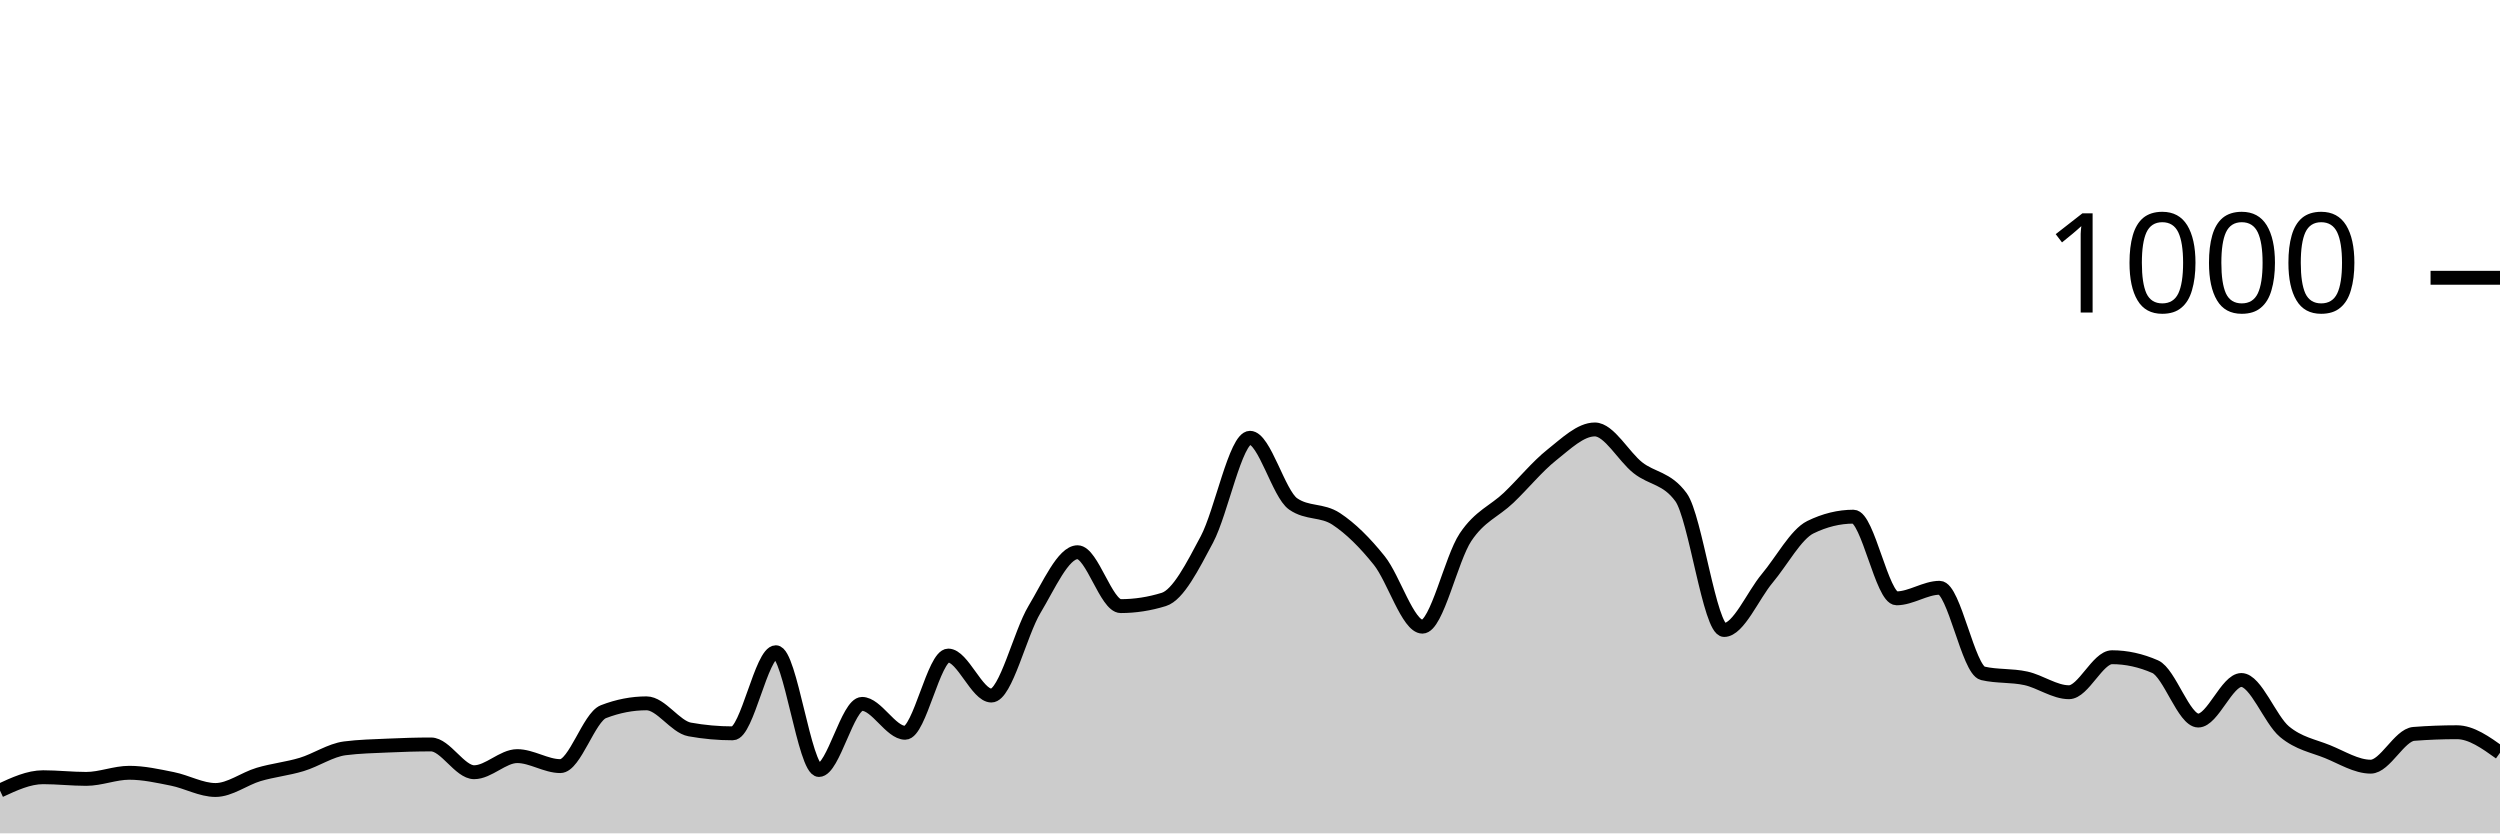
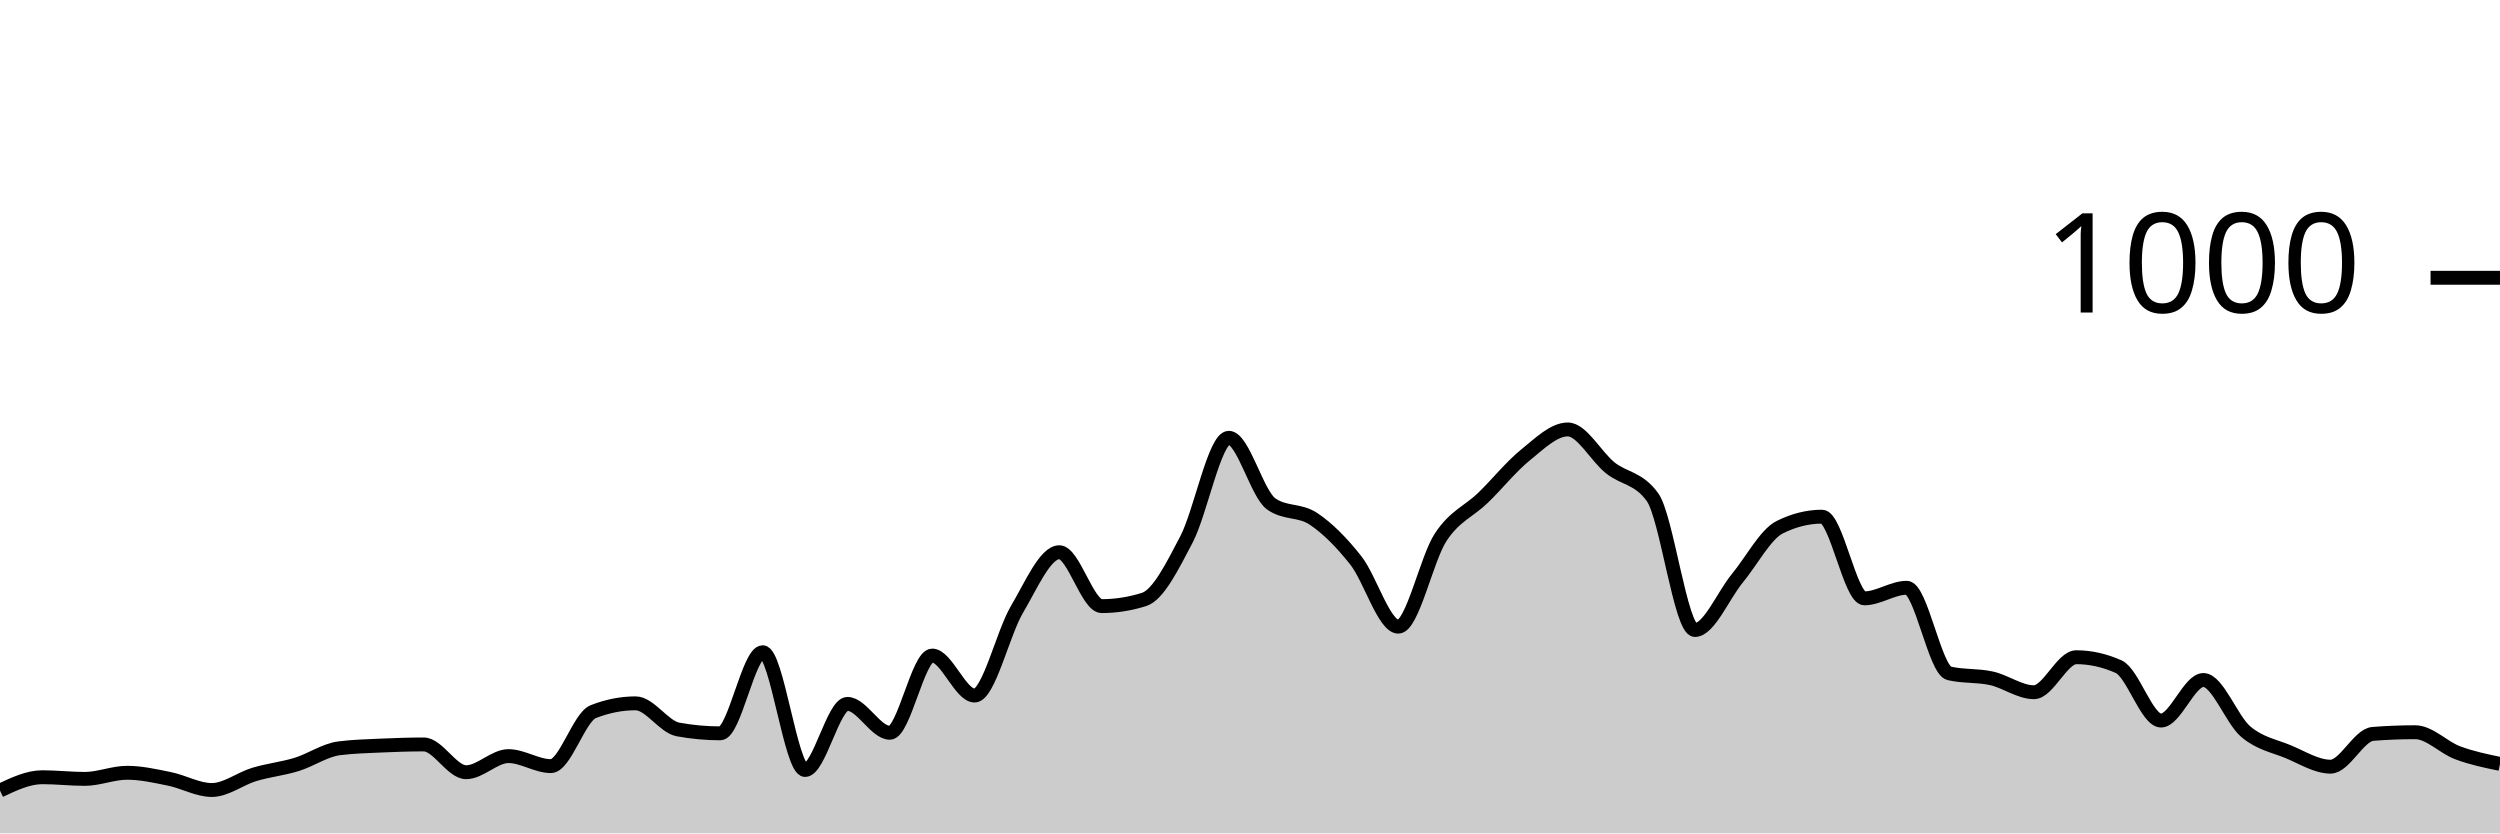
<svg xmlns="http://www.w3.org/2000/svg" viewBox="0 0 180 60">
  <g transform="translate(0,20)">
-     <path class="area" fill="rgba(0, 0, 0, 0.2)" d="M0,36.92C1.034,36.44,2.069,35.96,3.103,35.96C4.138,35.96,5.172,36.08,6.207,36.08C7.241,36.08,8.276,35.64,9.31,35.64C10.345,35.64,11.379,35.873,12.414,36.08C13.448,36.287,14.483,36.88,15.517,36.88C16.552,36.88,17.586,36.067,18.621,35.76C19.655,35.453,20.69,35.353,21.724,35.04C22.759,34.727,23.793,34.013,24.828,33.88C25.862,33.747,26.897,33.727,27.931,33.68C28.966,33.633,30,33.6,31.034,33.6C32.069,33.6,33.103,35.6,34.138,35.6C35.172,35.6,36.207,34.44,37.241,34.44C38.276,34.44,39.31,35.16,40.345,35.16C41.379,35.16,42.414,31.64,43.448,31.24C44.483,30.84,45.517,30.64,46.552,30.64C47.586,30.64,48.621,32.333,49.655,32.52C50.69,32.707,51.724,32.8,52.759,32.8C53.793,32.8,54.828,26.96,55.862,26.96C56.897,26.96,57.931,35.44,58.966,35.44C60,35.44,61.034,30.68,62.069,30.68C63.103,30.68,64.138,32.76,65.172,32.76C66.207,32.76,67.241,27.2,68.276,27.2C69.31,27.2,70.345,30.08,71.379,30.08C72.414,30.08,73.448,25.6,74.483,23.88C75.517,22.16,76.552,19.76,77.586,19.76C78.621,19.76,79.655,23.64,80.69,23.64C81.724,23.64,82.759,23.48,83.793,23.16C84.828,22.84,85.862,20.78,86.897,18.84C87.931,16.9,88.966,11.52,90,11.52C91.034,11.52,92.069,15.56,93.103,16.28C94.138,17,95.172,16.68,96.207,17.36C97.241,18.04,98.276,19.067,99.31,20.36C100.345,21.653,101.379,25.12,102.414,25.12C103.448,25.12,104.483,20.227,105.517,18.68C106.552,17.133,107.586,16.827,108.621,15.84C109.655,14.853,110.69,13.58,111.724,12.76C112.759,11.94,113.793,10.92,114.828,10.92C115.862,10.92,116.897,12.867,117.931,13.68C118.966,14.493,120,14.387,121.034,15.8C122.069,17.213,123.103,25.36,124.138,25.36C125.172,25.36,126.207,22.873,127.241,21.64C128.276,20.407,129.31,18.467,130.345,17.96C131.379,17.453,132.414,17.2,133.448,17.2C134.483,17.2,135.517,23.08,136.552,23.08C137.586,23.08,138.621,22.32,139.655,22.32C140.69,22.32,141.724,28.24,142.759,28.48C143.793,28.72,144.828,28.613,145.862,28.84C146.897,29.067,147.931,29.84,148.966,29.84C150,29.84,151.034,27.32,152.069,27.32C153.103,27.32,154.138,27.547,155.172,28C156.207,28.453,157.241,31.88,158.276,31.88C159.31,31.88,160.345,28.96,161.379,28.96C162.414,28.96,163.448,31.82,164.483,32.68C165.517,33.54,166.552,33.7,167.586,34.12C168.621,34.54,169.655,35.2,170.69,35.2C171.724,35.2,172.759,32.92,173.793,32.84C174.828,32.76,175.862,32.72,176.897,32.72C177.931,32.72,178.966,33.46,180,34.2L180,40C178.966,40,177.931,40,176.897,40C175.862,40,174.828,40,173.793,40C172.759,40,171.724,40,170.69,40C169.655,40,168.621,40,167.586,40C166.552,40,165.517,40,164.483,40C163.448,40,162.414,40,161.379,40C160.345,40,159.31,40,158.276,40C157.241,40,156.207,40,155.172,40C154.138,40,153.103,40,152.069,40C151.034,40,150,40,148.966,40C147.931,40,146.897,40,145.862,40C144.828,40,143.793,40,142.759,40C141.724,40,140.69,40,139.655,40C138.621,40,137.586,40,136.552,40C135.517,40,134.483,40,133.448,40C132.414,40,131.379,40,130.345,40C129.31,40,128.276,40,127.241,40C126.207,40,125.172,40,124.138,40C123.103,40,122.069,40,121.034,40C120,40,118.966,40,117.931,40C116.897,40,115.862,40,114.828,40C113.793,40,112.759,40,111.724,40C110.69,40,109.655,40,108.621,40C107.586,40,106.552,40,105.517,40C104.483,40,103.448,40,102.414,40C101.379,40,100.345,40,99.31,40C98.276,40,97.241,40,96.207,40C95.172,40,94.138,40,93.103,40C92.069,40,91.034,40,90,40C88.966,40,87.931,40,86.897,40C85.862,40,84.828,40,83.793,40C82.759,40,81.724,40,80.69,40C79.655,40,78.621,40,77.586,40C76.552,40,75.517,40,74.483,40C73.448,40,72.414,40,71.379,40C70.345,40,69.31,40,68.276,40C67.241,40,66.207,40,65.172,40C64.138,40,63.103,40,62.069,40C61.034,40,60,40,58.966,40C57.931,40,56.897,40,55.862,40C54.828,40,53.793,40,52.759,40C51.724,40,50.69,40,49.655,40C48.621,40,47.586,40,46.552,40C45.517,40,44.483,40,43.448,40C42.414,40,41.379,40,40.345,40C39.31,40,38.276,40,37.241,40C36.207,40,35.172,40,34.138,40C33.103,40,32.069,40,31.034,40C30,40,28.966,40,27.931,40C26.897,40,25.862,40,24.828,40C23.793,40,22.759,40,21.724,40C20.69,40,19.655,40,18.621,40C17.586,40,16.552,40,15.517,40C14.483,40,13.448,40,12.414,40C11.379,40,10.345,40,9.31,40C8.276,40,7.241,40,6.207,40C5.172,40,4.138,40,3.103,40C2.069,40,1.034,40,0,40Z" />
-     <path class="line" stroke="black" fill="none" d="M0,36.92C1.034,36.44,2.069,35.96,3.103,35.96C4.138,35.96,5.172,36.08,6.207,36.08C7.241,36.08,8.276,35.64,9.31,35.64C10.345,35.64,11.379,35.873,12.414,36.08C13.448,36.287,14.483,36.88,15.517,36.88C16.552,36.88,17.586,36.067,18.621,35.76C19.655,35.453,20.69,35.353,21.724,35.04C22.759,34.727,23.793,34.013,24.828,33.88C25.862,33.747,26.897,33.727,27.931,33.68C28.966,33.633,30,33.6,31.034,33.6C32.069,33.6,33.103,35.6,34.138,35.6C35.172,35.6,36.207,34.44,37.241,34.44C38.276,34.44,39.31,35.16,40.345,35.16C41.379,35.16,42.414,31.64,43.448,31.24C44.483,30.84,45.517,30.64,46.552,30.64C47.586,30.64,48.621,32.333,49.655,32.52C50.69,32.707,51.724,32.8,52.759,32.8C53.793,32.8,54.828,26.96,55.862,26.96C56.897,26.96,57.931,35.44,58.966,35.44C60,35.44,61.034,30.68,62.069,30.68C63.103,30.68,64.138,32.76,65.172,32.76C66.207,32.76,67.241,27.2,68.276,27.2C69.31,27.2,70.345,30.08,71.379,30.08C72.414,30.08,73.448,25.6,74.483,23.88C75.517,22.16,76.552,19.76,77.586,19.76C78.621,19.76,79.655,23.64,80.69,23.64C81.724,23.64,82.759,23.48,83.793,23.16C84.828,22.84,85.862,20.78,86.897,18.84C87.931,16.9,88.966,11.52,90,11.52C91.034,11.52,92.069,15.56,93.103,16.28C94.138,17,95.172,16.68,96.207,17.36C97.241,18.04,98.276,19.067,99.31,20.36C100.345,21.653,101.379,25.12,102.414,25.12C103.448,25.12,104.483,20.227,105.517,18.68C106.552,17.133,107.586,16.827,108.621,15.84C109.655,14.853,110.69,13.58,111.724,12.76C112.759,11.94,113.793,10.92,114.828,10.92C115.862,10.92,116.897,12.867,117.931,13.68C118.966,14.493,120,14.387,121.034,15.8C122.069,17.213,123.103,25.36,124.138,25.36C125.172,25.36,126.207,22.873,127.241,21.64C128.276,20.407,129.31,18.467,130.345,17.96C131.379,17.453,132.414,17.2,133.448,17.2C134.483,17.2,135.517,23.08,136.552,23.08C137.586,23.08,138.621,22.32,139.655,22.32C140.69,22.32,141.724,28.24,142.759,28.48C143.793,28.72,144.828,28.613,145.862,28.84C146.897,29.067,147.931,29.84,148.966,29.84C150,29.84,151.034,27.32,152.069,27.32C153.103,27.32,154.138,27.547,155.172,28C156.207,28.453,157.241,31.88,158.276,31.88C159.31,31.88,160.345,28.96,161.379,28.96C162.414,28.96,163.448,31.82,164.483,32.68C165.517,33.54,166.552,33.7,167.586,34.12C168.621,34.54,169.655,35.2,170.69,35.2C171.724,35.2,172.759,32.92,173.793,32.84C174.828,32.76,175.862,32.72,176.897,32.72C177.931,32.72,178.966,33.46,180,34.2" />
+     <path class="area" fill="rgba(0, 0, 0, 0.2)" d="M0,36.92C1.017,36.44,2.034,35.96,3.051,35.96C4.068,35.96,5.085,36.08,6.102,36.08C7.119,36.08,8.136,35.64,9.153,35.64C10.169,35.64,11.186,35.873,12.203,36.08C13.22,36.287,14.237,36.88,15.254,36.88C16.271,36.88,17.288,36.067,18.305,35.76C19.322,35.453,20.339,35.353,21.356,35.04C22.373,34.727,23.39,34.013,24.407,33.88C25.424,33.747,26.441,33.727,27.458,33.68C28.475,33.633,29.492,33.6,30.508,33.6C31.525,33.6,32.542,35.6,33.559,35.6C34.576,35.6,35.593,34.44,36.61,34.44C37.627,34.44,38.644,35.16,39.661,35.16C40.678,35.16,41.695,31.64,42.712,31.24C43.729,30.84,44.746,30.64,45.763,30.64C46.78,30.64,47.797,32.333,48.814,32.52C49.831,32.707,50.847,32.8,51.864,32.8C52.881,32.8,53.898,26.96,54.915,26.96C55.932,26.96,56.949,35.44,57.966,35.44C58.983,35.44,60,30.68,61.017,30.68C62.034,30.68,63.051,32.76,64.068,32.76C65.085,32.76,66.102,27.2,67.119,27.2C68.136,27.2,69.153,30.08,70.169,30.08C71.186,30.08,72.203,25.6,73.22,23.88C74.237,22.16,75.254,19.76,76.271,19.76C77.288,19.76,78.305,23.64,79.322,23.64C80.339,23.64,81.356,23.48,82.373,23.16C83.39,22.84,84.407,20.78,85.424,18.84C86.441,16.9,87.458,11.52,88.475,11.52C89.492,11.52,90.508,15.56,91.525,16.28C92.542,17,93.559,16.68,94.576,17.36C95.593,18.04,96.61,19.067,97.627,20.36C98.644,21.653,99.661,25.12,100.678,25.12C101.695,25.12,102.712,20.227,103.729,18.68C104.746,17.133,105.763,16.827,106.78,15.84C107.797,14.853,108.814,13.58,109.831,12.76C110.847,11.94,111.864,10.92,112.881,10.92C113.898,10.92,114.915,12.867,115.932,13.68C116.949,14.493,117.966,14.387,118.983,15.8C120,17.213,121.017,25.36,122.034,25.36C123.051,25.36,124.068,22.873,125.085,21.64C126.102,20.407,127.119,18.467,128.136,17.96C129.153,17.453,130.169,17.2,131.186,17.2C132.203,17.2,133.22,23.08,134.237,23.08C135.254,23.08,136.271,22.32,137.288,22.32C138.305,22.32,139.322,28.24,140.339,28.48C141.356,28.72,142.373,28.613,143.39,28.84C144.407,29.067,145.424,29.84,146.441,29.84C147.458,29.84,148.475,27.32,149.492,27.32C150.508,27.32,151.525,27.547,152.542,28C153.559,28.453,154.576,31.88,155.593,31.88C156.61,31.88,157.627,28.96,158.644,28.96C159.661,28.96,160.678,31.82,161.695,32.68C162.712,33.54,163.729,33.7,164.746,34.12C165.763,34.54,166.78,35.2,167.797,35.2C168.814,35.2,169.831,32.92,170.847,32.84C171.864,32.76,172.881,32.72,173.898,32.72C174.915,32.72,175.932,33.82,176.949,34.2C177.966,34.58,178.983,34.79,180,35L180,40C178.983,40,177.966,40,176.949,40C175.932,40,174.915,40,173.898,40C172.881,40,171.864,40,170.847,40C169.831,40,168.814,40,167.797,40C166.78,40,165.763,40,164.746,40C163.729,40,162.712,40,161.695,40C160.678,40,159.661,40,158.644,40C157.627,40,156.61,40,155.593,40C154.576,40,153.559,40,152.542,40C151.525,40,150.508,40,149.492,40C148.475,40,147.458,40,146.441,40C145.424,40,144.407,40,143.39,40C142.373,40,141.356,40,140.339,40C139.322,40,138.305,40,137.288,40C136.271,40,135.254,40,134.237,40C133.22,40,132.203,40,131.186,40C130.169,40,129.153,40,128.136,40C127.119,40,126.102,40,125.085,40C124.068,40,123.051,40,122.034,40C121.017,40,120,40,118.983,40C117.966,40,116.949,40,115.932,40C114.915,40,113.898,40,112.881,40C111.864,40,110.847,40,109.831,40C108.814,40,107.797,40,106.78,40C105.763,40,104.746,40,103.729,40C102.712,40,101.695,40,100.678,40C99.661,40,98.644,40,97.627,40C96.61,40,95.593,40,94.576,40C93.559,40,92.542,40,91.525,40C90.508,40,89.492,40,88.475,40C87.458,40,86.441,40,85.424,40C84.407,40,83.39,40,82.373,40C81.356,40,80.339,40,79.322,40C78.305,40,77.288,40,76.271,40C75.254,40,74.237,40,73.22,40C72.203,40,71.186,40,70.169,40C69.153,40,68.136,40,67.119,40C66.102,40,65.085,40,64.068,40C63.051,40,62.034,40,61.017,40C60,40,58.983,40,57.966,40C56.949,40,55.932,40,54.915,40C53.898,40,52.881,40,51.864,40C50.847,40,49.831,40,48.814,40C47.797,40,46.78,40,45.763,40C44.746,40,43.729,40,42.712,40C41.695,40,40.678,40,39.661,40C38.644,40,37.627,40,36.61,40C35.593,40,34.576,40,33.559,40C32.542,40,31.525,40,30.508,40C29.492,40,28.475,40,27.458,40C26.441,40,25.424,40,24.407,40C23.39,40,22.373,40,21.356,40C20.339,40,19.322,40,18.305,40C17.288,40,16.271,40,15.254,40C14.237,40,13.22,40,12.203,40C11.186,40,10.169,40,9.153,40C8.136,40,7.119,40,6.102,40C5.085,40,4.068,40,3.051,40C2.034,40,1.017,40,0,40Z" />
+     <path class="line" stroke="black" fill="none" d="M0,36.92C1.017,36.44,2.034,35.96,3.051,35.96C4.068,35.96,5.085,36.08,6.102,36.08C7.119,36.08,8.136,35.64,9.153,35.64C10.169,35.64,11.186,35.873,12.203,36.08C13.22,36.287,14.237,36.88,15.254,36.88C16.271,36.88,17.288,36.067,18.305,35.76C19.322,35.453,20.339,35.353,21.356,35.04C22.373,34.727,23.39,34.013,24.407,33.88C25.424,33.747,26.441,33.727,27.458,33.68C28.475,33.633,29.492,33.6,30.508,33.6C31.525,33.6,32.542,35.6,33.559,35.6C34.576,35.6,35.593,34.44,36.61,34.44C37.627,34.44,38.644,35.16,39.661,35.16C40.678,35.16,41.695,31.64,42.712,31.24C43.729,30.84,44.746,30.64,45.763,30.64C46.78,30.64,47.797,32.333,48.814,32.52C49.831,32.707,50.847,32.8,51.864,32.8C52.881,32.8,53.898,26.96,54.915,26.96C55.932,26.96,56.949,35.44,57.966,35.44C58.983,35.44,60,30.68,61.017,30.68C62.034,30.68,63.051,32.76,64.068,32.76C65.085,32.76,66.102,27.2,67.119,27.2C68.136,27.2,69.153,30.08,70.169,30.08C71.186,30.08,72.203,25.6,73.22,23.88C74.237,22.16,75.254,19.76,76.271,19.76C77.288,19.76,78.305,23.64,79.322,23.64C80.339,23.64,81.356,23.48,82.373,23.16C83.39,22.84,84.407,20.78,85.424,18.84C86.441,16.9,87.458,11.52,88.475,11.52C89.492,11.52,90.508,15.56,91.525,16.28C92.542,17,93.559,16.68,94.576,17.36C95.593,18.04,96.61,19.067,97.627,20.36C98.644,21.653,99.661,25.12,100.678,25.12C101.695,25.12,102.712,20.227,103.729,18.68C104.746,17.133,105.763,16.827,106.78,15.84C107.797,14.853,108.814,13.58,109.831,12.76C110.847,11.94,111.864,10.92,112.881,10.92C113.898,10.92,114.915,12.867,115.932,13.68C116.949,14.493,117.966,14.387,118.983,15.8C120,17.213,121.017,25.36,122.034,25.36C123.051,25.36,124.068,22.873,125.085,21.64C126.102,20.407,127.119,18.467,128.136,17.96C129.153,17.453,130.169,17.2,131.186,17.2C132.203,17.2,133.22,23.08,134.237,23.08C135.254,23.08,136.271,22.32,137.288,22.32C138.305,22.32,139.322,28.24,140.339,28.48C141.356,28.72,142.373,28.613,143.39,28.84C144.407,29.067,145.424,29.84,146.441,29.84C147.458,29.84,148.475,27.32,149.492,27.32C150.508,27.32,151.525,27.547,152.542,28C153.559,28.453,154.576,31.88,155.593,31.88C156.61,31.88,157.627,28.96,158.644,28.96C159.661,28.96,160.678,31.82,161.695,32.68C162.712,33.54,163.729,33.7,164.746,34.12C165.763,34.54,166.78,35.2,167.797,35.2C168.814,35.2,169.831,32.92,170.847,32.84C171.864,32.76,172.881,32.72,173.898,32.72C174.915,32.72,175.932,33.82,176.949,34.2C177.966,34.58,178.983,34.79,180,35" />
    <path class="axis-ceiling" stroke-width="1" stroke="black" fill="none" d="M175,0L180,0" />
    <text class="axis-ceiling-label" font-family="sans-serif" text-anchor="end" font-size="10px" x="170" y="2.5">1000</text>
  </g>
</svg>
